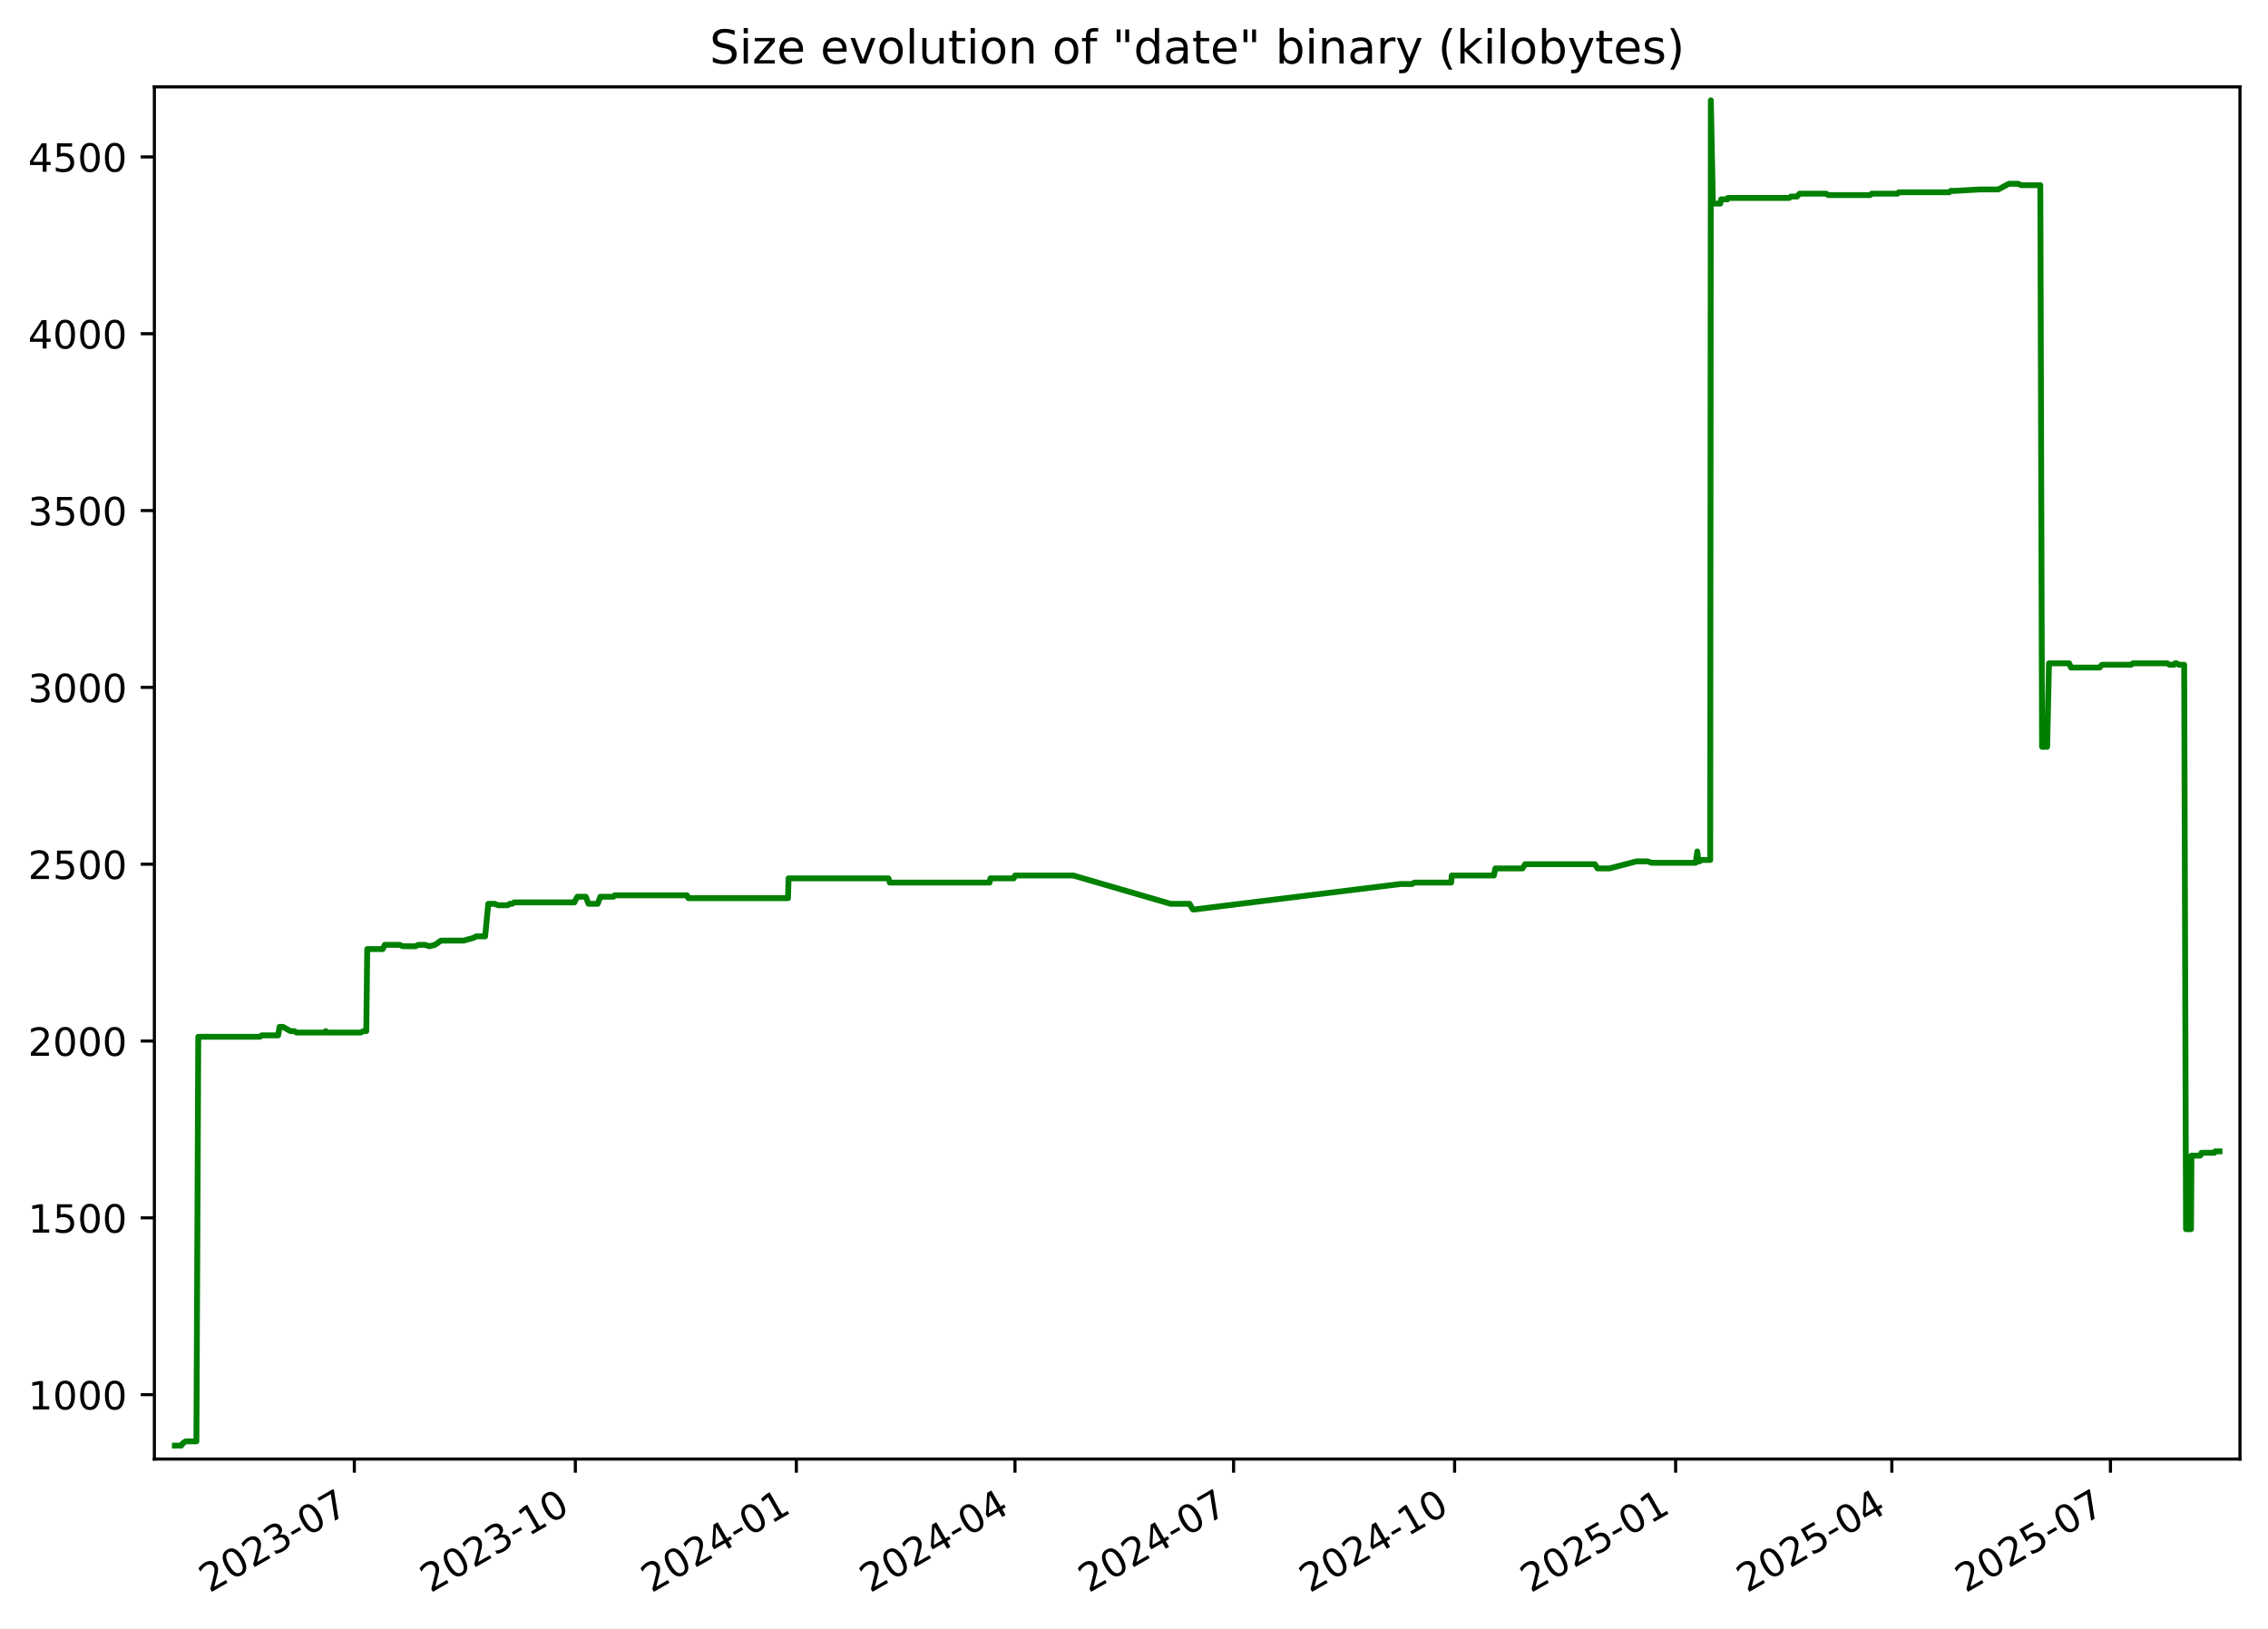
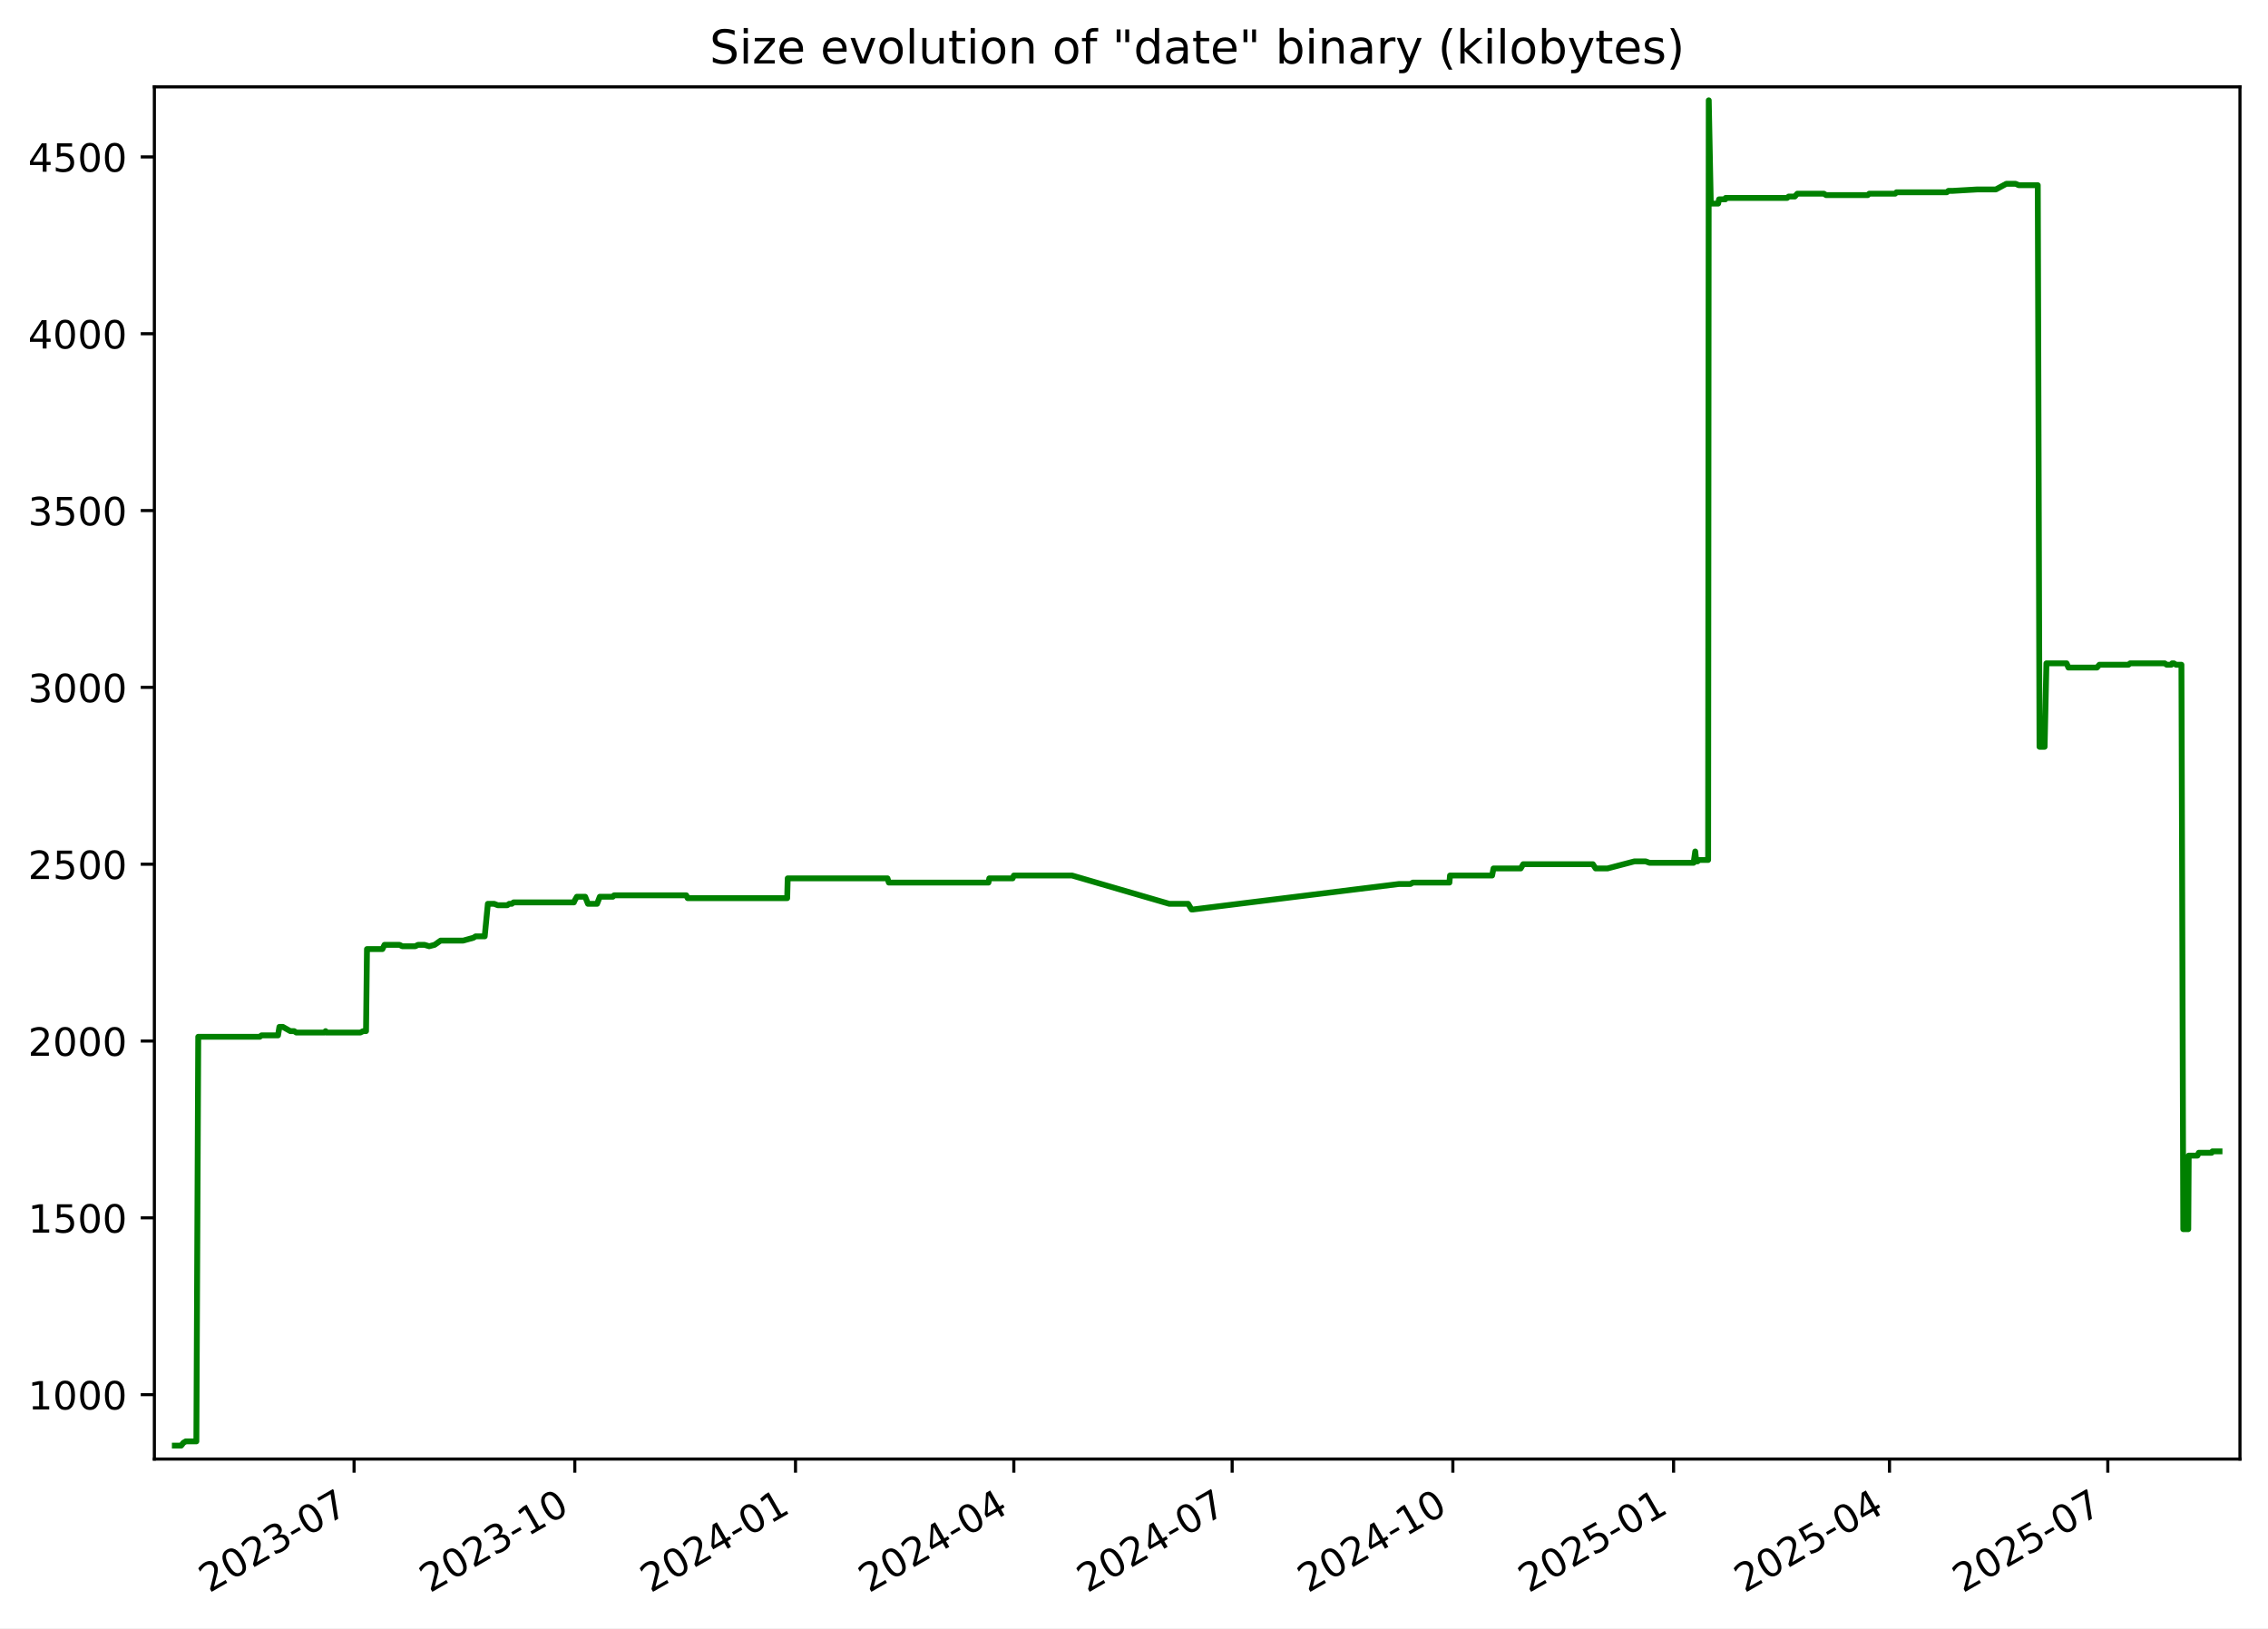
<svg xmlns="http://www.w3.org/2000/svg" xmlns:xlink="http://www.w3.org/1999/xlink" width="582.53pt" height="418.303pt" viewBox="0 0 582.53 418.303" version="1.1">
  <defs>
    <style type="text/css">*{stroke-linejoin: round; stroke-linecap: butt}</style>
  </defs>
  <g id="figure_1">
    <g id="patch_1">
      <path d="M -0 418.303  L 582.53 418.303  L 582.53 0  L -0 0  z " style="fill: #ffffff" />
    </g>
    <g id="axes_1">
      <g id="patch_2">
        <path d="M 39.65 374.83  L 575.33 374.83  L 575.33 22.318  L 39.65 22.318  z " style="fill: #ffffff" />
      </g>
      <g id="matplotlib.axis_1">
        <g id="xtick_1">
          <g id="line2d_1">
            <defs>
-               <path id="mfacf5b0763" d="M 0 0  L 0 3.5  " style="stroke: #000000; stroke-width: 0.8" />
+               <path id="m6de2dc77e0" d="M 0 0  L 0 3.5  " style="stroke: #000000; stroke-width: 0.8" />
            </defs>
            <g>
-               <use xlink:href="#mfacf5b0763" x="91.008" y="374.83" style="stroke: #000000; stroke-width: 0.8" />
+               <use xlink:href="#m6de2dc77e0" x="90.945" y="374.83" style="stroke: #000000; stroke-width: 0.8" />
            </g>
          </g>
          <g id="text_1">
-             <g transform="translate(53.78273 409.302) rotate(-30) scale(0.1 -0.1)">
+             <g transform="translate(53.71976 409.302) rotate(-30) scale(0.1 -0.1)">
              <defs>
                <path id="DejaVuSans-32" d="M 1228 531  L 3431 531  L 3431 0  L 469 0  L 469 531  Q 828 903 1448 1529  Q 2069 2156 2228 2338  Q 2531 2678 2651 2914  Q 2772 3150 2772 3378  Q 2772 3750 2511 3984  Q 2250 4219 1831 4219  Q 1534 4219 1204 4116  Q 875 4013 500 3803  L 500 4441  Q 881 4594 1212 4672  Q 1544 4750 1819 4750  Q 2544 4750 2975 4387  Q 3406 4025 3406 3419  Q 3406 3131 3298 2873  Q 3191 2616 2906 2266  Q 2828 2175 2409 1742  Q 1991 1309 1228 531  z " transform="scale(0.015625)" />
                <path id="DejaVuSans-30" d="M 2034 4250  Q 1547 4250 1301 3770  Q 1056 3291 1056 2328  Q 1056 1369 1301 889  Q 1547 409 2034 409  Q 2525 409 2770 889  Q 3016 1369 3016 2328  Q 3016 3291 2770 3770  Q 2525 4250 2034 4250  z M 2034 4750  Q 2819 4750 3233 4129  Q 3647 3509 3647 2328  Q 3647 1150 3233 529  Q 2819 -91 2034 -91  Q 1250 -91 836 529  Q 422 1150 422 2328  Q 422 3509 836 4129  Q 1250 4750 2034 4750  z " transform="scale(0.015625)" />
                <path id="DejaVuSans-33" d="M 2597 2516  Q 3050 2419 3304 2112  Q 3559 1806 3559 1356  Q 3559 666 3084 287  Q 2609 -91 1734 -91  Q 1441 -91 1130 -33  Q 819 25 488 141  L 488 750  Q 750 597 1062 519  Q 1375 441 1716 441  Q 2309 441 2620 675  Q 2931 909 2931 1356  Q 2931 1769 2642 2001  Q 2353 2234 1838 2234  L 1294 2234  L 1294 2753  L 1863 2753  Q 2328 2753 2575 2939  Q 2822 3125 2822 3475  Q 2822 3834 2567 4026  Q 2313 4219 1838 4219  Q 1578 4219 1281 4162  Q 984 4106 628 3988  L 628 4550  Q 988 4650 1302 4700  Q 1616 4750 1894 4750  Q 2613 4750 3031 4423  Q 3450 4097 3450 3541  Q 3450 3153 3228 2886  Q 3006 2619 2597 2516  z " transform="scale(0.015625)" />
                <path id="DejaVuSans-2d" d="M 313 2009  L 1997 2009  L 1997 1497  L 313 1497  L 313 2009  z " transform="scale(0.015625)" />
                <path id="DejaVuSans-37" d="M 525 4666  L 3525 4666  L 3525 4397  L 1831 0  L 1172 0  L 2766 4134  L 525 4134  L 525 4666  z " transform="scale(0.015625)" />
              </defs>
              <use xlink:href="#DejaVuSans-32" />
              <use xlink:href="#DejaVuSans-30" x="63.623" />
              <use xlink:href="#DejaVuSans-32" x="127.246" />
              <use xlink:href="#DejaVuSans-33" x="190.869" />
              <use xlink:href="#DejaVuSans-2d" x="254.492" />
              <use xlink:href="#DejaVuSans-30" x="290.576" />
              <use xlink:href="#DejaVuSans-37" x="354.199" />
            </g>
          </g>
        </g>
        <g id="xtick_2">
          <g id="line2d_2">
            <g>
-               <use xlink:href="#mfacf5b0763" x="147.775" y="374.83" style="stroke: #000000; stroke-width: 0.8" />
+               <use xlink:href="#m6de2dc77e0" x="147.635" y="374.83" style="stroke: #000000; stroke-width: 0.8" />
            </g>
          </g>
          <g id="text_2">
-             <g transform="translate(110.5507 409.302) rotate(-30) scale(0.1 -0.1)">
+             <g transform="translate(110.4102 409.302) rotate(-30) scale(0.1 -0.1)">
              <defs>
                <path id="DejaVuSans-31" d="M 794 531  L 1825 531  L 1825 4091  L 703 3866  L 703 4441  L 1819 4666  L 2450 4666  L 2450 531  L 3481 531  L 3481 0  L 794 0  L 794 531  z " transform="scale(0.015625)" />
              </defs>
              <use xlink:href="#DejaVuSans-32" />
              <use xlink:href="#DejaVuSans-30" x="63.623" />
              <use xlink:href="#DejaVuSans-32" x="127.246" />
              <use xlink:href="#DejaVuSans-33" x="190.869" />
              <use xlink:href="#DejaVuSans-2d" x="254.492" />
              <use xlink:href="#DejaVuSans-31" x="290.576" />
              <use xlink:href="#DejaVuSans-30" x="354.199" />
            </g>
          </g>
        </g>
        <g id="xtick_3">
          <g id="line2d_3">
            <g>
-               <use xlink:href="#mfacf5b0763" x="204.543" y="374.83" style="stroke: #000000; stroke-width: 0.8" />
+               <use xlink:href="#m6de2dc77e0" x="204.325" y="374.83" style="stroke: #000000; stroke-width: 0.8" />
            </g>
          </g>
          <g id="text_3">
-             <g transform="translate(167.3186 409.302) rotate(-30) scale(0.1 -0.1)">
+             <g transform="translate(167.1005 409.302) rotate(-30) scale(0.1 -0.1)">
              <defs>
                <path id="DejaVuSans-34" d="M 2419 4116  L 825 1625  L 2419 1625  L 2419 4116  z M 2253 4666  L 3047 4666  L 3047 1625  L 3713 1625  L 3713 1100  L 3047 1100  L 3047 0  L 2419 0  L 2419 1100  L 313 1100  L 313 1709  L 2253 4666  z " transform="scale(0.015625)" />
              </defs>
              <use xlink:href="#DejaVuSans-32" />
              <use xlink:href="#DejaVuSans-30" x="63.623" />
              <use xlink:href="#DejaVuSans-32" x="127.246" />
              <use xlink:href="#DejaVuSans-34" x="190.869" />
              <use xlink:href="#DejaVuSans-2d" x="254.492" />
              <use xlink:href="#DejaVuSans-30" x="290.576" />
              <use xlink:href="#DejaVuSans-31" x="354.199" />
            </g>
          </g>
        </g>
        <g id="xtick_4">
          <g id="line2d_4">
            <g>
-               <use xlink:href="#mfacf5b0763" x="260.694" y="374.83" style="stroke: #000000; stroke-width: 0.8" />
+               <use xlink:href="#m6de2dc77e0" x="260.4" y="374.83" style="stroke: #000000; stroke-width: 0.8" />
            </g>
          </g>
          <g id="text_4">
-             <g transform="translate(223.4695 409.302) rotate(-30) scale(0.1 -0.1)">
+             <g transform="translate(223.1747 409.302) rotate(-30) scale(0.1 -0.1)">
              <use xlink:href="#DejaVuSans-32" />
              <use xlink:href="#DejaVuSans-30" x="63.623" />
              <use xlink:href="#DejaVuSans-32" x="127.246" />
              <use xlink:href="#DejaVuSans-34" x="190.869" />
              <use xlink:href="#DejaVuSans-2d" x="254.492" />
              <use xlink:href="#DejaVuSans-30" x="290.576" />
              <use xlink:href="#DejaVuSans-34" x="354.199" />
            </g>
          </g>
        </g>
        <g id="xtick_5">
          <g id="line2d_5">
            <g>
-               <use xlink:href="#mfacf5b0763" x="316.845" y="374.83" style="stroke: #000000; stroke-width: 0.8" />
+               <use xlink:href="#m6de2dc77e0" x="316.474" y="374.83" style="stroke: #000000; stroke-width: 0.8" />
            </g>
          </g>
          <g id="text_5">
-             <g transform="translate(279.6203 409.302) rotate(-30) scale(0.1 -0.1)">
+             <g transform="translate(279.2489 409.302) rotate(-30) scale(0.1 -0.1)">
              <use xlink:href="#DejaVuSans-32" />
              <use xlink:href="#DejaVuSans-30" x="63.623" />
              <use xlink:href="#DejaVuSans-32" x="127.246" />
              <use xlink:href="#DejaVuSans-34" x="190.869" />
              <use xlink:href="#DejaVuSans-2d" x="254.492" />
              <use xlink:href="#DejaVuSans-30" x="290.576" />
              <use xlink:href="#DejaVuSans-37" x="354.199" />
            </g>
          </g>
        </g>
        <g id="xtick_6">
          <g id="line2d_6">
            <g>
-               <use xlink:href="#mfacf5b0763" x="373.613" y="374.83" style="stroke: #000000; stroke-width: 0.8" />
+               <use xlink:href="#m6de2dc77e0" x="373.164" y="374.83" style="stroke: #000000; stroke-width: 0.8" />
            </g>
          </g>
          <g id="text_6">
-             <g transform="translate(336.3883 409.302) rotate(-30) scale(0.1 -0.1)">
+             <g transform="translate(335.9393 409.302) rotate(-30) scale(0.1 -0.1)">
              <use xlink:href="#DejaVuSans-32" />
              <use xlink:href="#DejaVuSans-30" x="63.623" />
              <use xlink:href="#DejaVuSans-32" x="127.246" />
              <use xlink:href="#DejaVuSans-34" x="190.869" />
              <use xlink:href="#DejaVuSans-2d" x="254.492" />
              <use xlink:href="#DejaVuSans-31" x="290.576" />
              <use xlink:href="#DejaVuSans-30" x="354.199" />
            </g>
          </g>
        </g>
        <g id="xtick_7">
          <g id="line2d_7">
            <g>
-               <use xlink:href="#mfacf5b0763" x="430.381" y="374.83" style="stroke: #000000; stroke-width: 0.8" />
+               <use xlink:href="#m6de2dc77e0" x="429.855" y="374.83" style="stroke: #000000; stroke-width: 0.8" />
            </g>
          </g>
          <g id="text_7">
-             <g transform="translate(393.1562 409.302) rotate(-30) scale(0.1 -0.1)">
+             <g transform="translate(392.6297 409.302) rotate(-30) scale(0.1 -0.1)">
              <defs>
                <path id="DejaVuSans-35" d="M 691 4666  L 3169 4666  L 3169 4134  L 1269 4134  L 1269 2991  Q 1406 3038 1543 3061  Q 1681 3084 1819 3084  Q 2600 3084 3056 2656  Q 3513 2228 3513 1497  Q 3513 744 3044 326  Q 2575 -91 1722 -91  Q 1428 -91 1123 -41  Q 819 9 494 109  L 494 744  Q 775 591 1075 516  Q 1375 441 1709 441  Q 2250 441 2565 725  Q 2881 1009 2881 1497  Q 2881 1984 2565 2268  Q 2250 2553 1709 2553  Q 1456 2553 1204 2497  Q 953 2441 691 2322  L 691 4666  z " transform="scale(0.015625)" />
              </defs>
              <use xlink:href="#DejaVuSans-32" />
              <use xlink:href="#DejaVuSans-30" x="63.623" />
              <use xlink:href="#DejaVuSans-32" x="127.246" />
              <use xlink:href="#DejaVuSans-35" x="190.869" />
              <use xlink:href="#DejaVuSans-2d" x="254.492" />
              <use xlink:href="#DejaVuSans-30" x="290.576" />
              <use xlink:href="#DejaVuSans-31" x="354.199" />
            </g>
          </g>
        </g>
        <g id="xtick_8">
          <g id="line2d_8">
            <g>
-               <use xlink:href="#mfacf5b0763" x="485.915" y="374.83" style="stroke: #000000; stroke-width: 0.8" />
+               <use xlink:href="#m6de2dc77e0" x="485.313" y="374.83" style="stroke: #000000; stroke-width: 0.8" />
            </g>
          </g>
          <g id="text_8">
-             <g transform="translate(448.69 409.302) rotate(-30) scale(0.1 -0.1)">
+             <g transform="translate(448.0877 409.302) rotate(-30) scale(0.1 -0.1)">
              <use xlink:href="#DejaVuSans-32" />
              <use xlink:href="#DejaVuSans-30" x="63.623" />
              <use xlink:href="#DejaVuSans-32" x="127.246" />
              <use xlink:href="#DejaVuSans-35" x="190.869" />
              <use xlink:href="#DejaVuSans-2d" x="254.492" />
              <use xlink:href="#DejaVuSans-30" x="290.576" />
              <use xlink:href="#DejaVuSans-34" x="354.199" />
            </g>
          </g>
        </g>
        <g id="xtick_9">
          <g id="line2d_9">
            <g>
-               <use xlink:href="#mfacf5b0763" x="542.066" y="374.83" style="stroke: #000000; stroke-width: 0.8" />
+               <use xlink:href="#m6de2dc77e0" x="541.387" y="374.83" style="stroke: #000000; stroke-width: 0.8" />
            </g>
          </g>
          <g id="text_9">
-             <g transform="translate(504.8409 409.302) rotate(-30) scale(0.1 -0.1)">
+             <g transform="translate(504.1619 409.302) rotate(-30) scale(0.1 -0.1)">
              <use xlink:href="#DejaVuSans-32" />
              <use xlink:href="#DejaVuSans-30" x="63.623" />
              <use xlink:href="#DejaVuSans-32" x="127.246" />
              <use xlink:href="#DejaVuSans-35" x="190.869" />
              <use xlink:href="#DejaVuSans-2d" x="254.492" />
              <use xlink:href="#DejaVuSans-30" x="290.576" />
              <use xlink:href="#DejaVuSans-37" x="354.199" />
            </g>
          </g>
        </g>
      </g>
      <g id="matplotlib.axis_2">
        <g id="ytick_1">
          <g id="line2d_10">
            <defs>
-               <path id="m31927b258c" d="M 0 0  L -3.5 0  " style="stroke: #000000; stroke-width: 0.8" />
+               <path id="m9da1ad115d" d="M 0 0  L -3.5 0  " style="stroke: #000000; stroke-width: 0.8" />
            </defs>
            <g>
-               <use xlink:href="#m31927b258c" x="39.65" y="358.291" style="stroke: #000000; stroke-width: 0.8" />
+               <use xlink:href="#m9da1ad115d" x="39.65" y="358.291" style="stroke: #000000; stroke-width: 0.8" />
            </g>
          </g>
          <g id="text_10">
            <g transform="translate(7.2 362.0907) scale(0.1 -0.1)">
              <use xlink:href="#DejaVuSans-31" />
              <use xlink:href="#DejaVuSans-30" x="63.623" />
              <use xlink:href="#DejaVuSans-30" x="127.246" />
              <use xlink:href="#DejaVuSans-30" x="190.869" />
            </g>
          </g>
        </g>
        <g id="ytick_2">
          <g id="line2d_11">
            <g>
-               <use xlink:href="#m31927b258c" x="39.65" y="312.866" style="stroke: #000000; stroke-width: 0.8" />
+               <use xlink:href="#m9da1ad115d" x="39.65" y="312.866" style="stroke: #000000; stroke-width: 0.8" />
            </g>
          </g>
          <g id="text_11">
            <g transform="translate(7.2 316.6648) scale(0.1 -0.1)">
              <use xlink:href="#DejaVuSans-31" />
              <use xlink:href="#DejaVuSans-35" x="63.623" />
              <use xlink:href="#DejaVuSans-30" x="127.246" />
              <use xlink:href="#DejaVuSans-30" x="190.869" />
            </g>
          </g>
        </g>
        <g id="ytick_3">
          <g id="line2d_12">
            <g>
-               <use xlink:href="#m31927b258c" x="39.65" y="267.44" style="stroke: #000000; stroke-width: 0.8" />
+               <use xlink:href="#m9da1ad115d" x="39.65" y="267.44" style="stroke: #000000; stroke-width: 0.8" />
            </g>
          </g>
          <g id="text_12">
            <g transform="translate(7.2 271.239) scale(0.1 -0.1)">
              <use xlink:href="#DejaVuSans-32" />
              <use xlink:href="#DejaVuSans-30" x="63.623" />
              <use xlink:href="#DejaVuSans-30" x="127.246" />
              <use xlink:href="#DejaVuSans-30" x="190.869" />
            </g>
          </g>
        </g>
        <g id="ytick_4">
          <g id="line2d_13">
            <g>
-               <use xlink:href="#m31927b258c" x="39.65" y="222.014" style="stroke: #000000; stroke-width: 0.8" />
+               <use xlink:href="#m9da1ad115d" x="39.65" y="222.014" style="stroke: #000000; stroke-width: 0.8" />
            </g>
          </g>
          <g id="text_13">
            <g transform="translate(7.2 225.8131) scale(0.1 -0.1)">
              <use xlink:href="#DejaVuSans-32" />
              <use xlink:href="#DejaVuSans-35" x="63.623" />
              <use xlink:href="#DejaVuSans-30" x="127.246" />
              <use xlink:href="#DejaVuSans-30" x="190.869" />
            </g>
          </g>
        </g>
        <g id="ytick_5">
          <g id="line2d_14">
            <g>
-               <use xlink:href="#m31927b258c" x="39.65" y="176.588" style="stroke: #000000; stroke-width: 0.8" />
+               <use xlink:href="#m9da1ad115d" x="39.65" y="176.588" style="stroke: #000000; stroke-width: 0.8" />
            </g>
          </g>
          <g id="text_14">
            <g transform="translate(7.2 180.3872) scale(0.1 -0.1)">
              <use xlink:href="#DejaVuSans-33" />
              <use xlink:href="#DejaVuSans-30" x="63.623" />
              <use xlink:href="#DejaVuSans-30" x="127.246" />
              <use xlink:href="#DejaVuSans-30" x="190.869" />
            </g>
          </g>
        </g>
        <g id="ytick_6">
          <g id="line2d_15">
            <g>
-               <use xlink:href="#m31927b258c" x="39.65" y="131.162" style="stroke: #000000; stroke-width: 0.8" />
+               <use xlink:href="#m9da1ad115d" x="39.65" y="131.162" style="stroke: #000000; stroke-width: 0.8" />
            </g>
          </g>
          <g id="text_15">
            <g transform="translate(7.2 134.9614) scale(0.1 -0.1)">
              <use xlink:href="#DejaVuSans-33" />
              <use xlink:href="#DejaVuSans-35" x="63.623" />
              <use xlink:href="#DejaVuSans-30" x="127.246" />
              <use xlink:href="#DejaVuSans-30" x="190.869" />
            </g>
          </g>
        </g>
        <g id="ytick_7">
          <g id="line2d_16">
            <g>
-               <use xlink:href="#m31927b258c" x="39.65" y="85.736" style="stroke: #000000; stroke-width: 0.8" />
+               <use xlink:href="#m9da1ad115d" x="39.65" y="85.736" style="stroke: #000000; stroke-width: 0.8" />
            </g>
          </g>
          <g id="text_16">
            <g transform="translate(7.2 89.53549) scale(0.1 -0.1)">
              <use xlink:href="#DejaVuSans-34" />
              <use xlink:href="#DejaVuSans-30" x="63.623" />
              <use xlink:href="#DejaVuSans-30" x="127.246" />
              <use xlink:href="#DejaVuSans-30" x="190.869" />
            </g>
          </g>
        </g>
        <g id="ytick_8">
          <g id="line2d_17">
            <g>
-               <use xlink:href="#m31927b258c" x="39.65" y="40.31" style="stroke: #000000; stroke-width: 0.8" />
+               <use xlink:href="#m9da1ad115d" x="39.65" y="40.31" style="stroke: #000000; stroke-width: 0.8" />
            </g>
          </g>
          <g id="text_17">
            <g transform="translate(7.2 44.10962) scale(0.1 -0.1)">
              <use xlink:href="#DejaVuSans-34" />
              <use xlink:href="#DejaVuSans-35" x="63.623" />
              <use xlink:href="#DejaVuSans-30" x="127.246" />
              <use xlink:href="#DejaVuSans-30" x="190.869" />
            </g>
          </g>
        </g>
      </g>
      <g id="line2d_18">
-         <path d="M 44.902 371.374  L 46.535 371.374  L 47.107 370.647  L 47.725 370.284  L 50.446 370.284  L 50.927 266.35  L 66.753 266.35  L 67.194 265.986  L 71.443 265.986  L 71.804 263.806  L 72.686 263.806  L 74.609 264.896  L 75.6 264.896  L 76.149 265.259  L 83.413 265.259  L 83.675 264.896  L 83.831 265.259  L 92.625 265.259  L 93.341 264.896  L 94.082 264.896  L 94.324 243.818  L 98.295 243.818  L 98.832 242.728  L 102.707 242.728  L 103.396 243.091  L 106.747 243.091  L 107.447 242.728  L 109.136 242.728  L 110.319 243.091  L 111.718 242.728  L 113.268 241.638  L 119.073 241.638  L 121.699 240.911  L 122.277 240.548  L 124.604 240.548  L 125.417 232.189  L 127.033 232.189  L 127.967 232.553  L 130.409 232.553  L 130.91 232.189  L 131.566 232.189  L 132.019 231.826  L 147.543 231.826  L 147.68 231.462  L 148.307 230.372  L 150.447 230.372  L 151.163 232.189  L 153.505 232.189  L 154.206 230.372  L 157.558 230.372  L 157.883 230.009  L 176.449 230.009  L 176.802 230.736  L 202.402 230.736  L 202.535 225.648  L 228.198 225.648  L 228.544 226.738  L 254.166 226.738  L 254.385 225.648  L 260.386 225.648  L 260.699 224.921  L 275.677 224.921  L 300.686 232.189  L 305.526 232.189  L 306.395 233.643  L 306.771 233.643  L 359.72 227.102  L 362.696 227.102  L 363.314 226.738  L 372.729 226.738  L 372.876 224.921  L 383.706 224.921  L 384.065 223.104  L 391.05 223.104  L 391.717 222.014  L 409.619 222.014  L 410.343 223.104  L 413.381 223.104  L 420.312 221.287  L 423.201 221.287  L 424.177 221.65  L 435.537 221.65  L 435.948 218.743  L 436.207 221.287  L 436.535 221.287  L 436.99 220.924  L 439.268 220.924  L 439.427 25.774  L 439.941 51.939  L 440.198 52.303  L 441.847 52.303  L 442.071 51.213  L 443.687 51.213  L 443.772 50.849  L 459.586 50.849  L 459.996 50.486  L 461.559 50.486  L 462.207 49.759  L 469.031 49.759  L 469.612 50.122  L 480.329 50.122  L 480.708 49.759  L 487.358 49.759  L 487.721 49.396  L 500.639 49.396  L 501.068 49.032  L 502.175 49.032  L 508.49 48.669  L 513.264 48.669  L 515.96 47.215  L 518.348 47.215  L 519.164 47.579  L 524.051 47.579  L 524.497 191.851  L 525.807 191.851  L 526.276 170.41  L 531.466 170.41  L 531.935 171.5  L 539.272 171.5  L 539.902 170.773  L 547.38 170.773  L 547.804 170.41  L 556.695 170.41  L 557.212 170.773  L 558.385 170.773  L 558.607 170.41  L 559.043 170.41  L 559.626 170.773  L 561 170.773  L 561.478 315.773  L 562.76 315.773  L 562.87 296.876  L 565.129 296.876  L 565.454 296.149  L 568.765 296.149  L 568.976 295.785  L 570.078 295.785  L 570.078 295.785  " clip-path="url(#p36c29b9f1b)" style="fill: none; stroke: #008000; stroke-width: 1.5; stroke-linecap: square" />
+         <path d="M 44.902 371.374  L 46.533 371.374  L 47.104 370.647  L 47.721 370.284  L 50.438 370.284  L 50.919 266.35  L 66.723 266.35  L 67.163 265.986  L 71.407 265.986  L 71.767 263.806  L 72.648 263.806  L 74.569 264.896  L 75.558 264.896  L 76.106 265.259  L 83.36 265.259  L 83.622 264.896  L 83.778 265.259  L 92.56 265.259  L 93.274 264.896  L 94.015 264.896  L 94.257 243.818  L 98.222 243.818  L 98.758 242.728  L 102.628 242.728  L 103.316 243.091  L 106.663 243.091  L 107.362 242.728  L 109.048 242.728  L 110.229 243.091  L 111.626 242.728  L 113.174 241.638  L 118.972 241.638  L 121.594 240.911  L 122.172 240.548  L 124.496 240.548  L 125.307 232.189  L 126.921 232.189  L 127.853 232.553  L 130.292 232.553  L 130.793 232.189  L 131.448 232.189  L 131.9 231.826  L 147.403 231.826  L 147.54 231.462  L 148.166 230.372  L 150.303 230.372  L 151.018 232.189  L 153.356 232.189  L 154.057 230.372  L 157.404 230.372  L 157.729 230.009  L 176.269 230.009  L 176.622 230.736  L 202.187 230.736  L 202.32 225.648  L 227.948 225.648  L 228.294 226.738  L 253.88 226.738  L 254.099 225.648  L 260.092 225.648  L 260.404 224.921  L 275.362 224.921  L 300.336 232.189  L 305.17 232.189  L 306.038 233.643  L 306.413 233.643  L 359.29 227.102  L 362.262 227.102  L 362.879 226.738  L 372.281 226.738  L 372.428 224.921  L 383.243 224.921  L 383.602 223.104  L 390.577 223.104  L 391.243 222.014  L 409.121 222.014  L 409.844 223.104  L 412.878 223.104  L 419.799 221.287  L 422.685 221.287  L 423.659 221.65  L 435.003 221.65  L 435.414 218.743  L 435.673 221.287  L 436 221.287  L 436.454 220.924  L 438.729 220.924  L 438.888 25.774  L 439.402 51.939  L 439.658 52.303  L 441.305 52.303  L 441.528 51.213  L 443.142 51.213  L 443.227 50.849  L 459.019 50.849  L 459.429 50.486  L 460.99 50.486  L 461.637 49.759  L 468.452 49.759  L 469.032 50.122  L 479.734 50.122  L 480.113 49.759  L 486.754 49.759  L 487.117 49.396  L 500.016 49.396  L 500.445 49.032  L 501.55 49.032  L 507.856 48.669  L 512.624 48.669  L 515.317 47.215  L 517.702 47.215  L 518.517 47.579  L 523.396 47.579  L 523.842 191.851  L 525.15 191.851  L 525.618 170.41  L 530.801 170.41  L 531.27 171.5  L 538.596 171.5  L 539.226 170.773  L 546.693 170.773  L 547.117 170.41  L 555.996 170.41  L 556.512 170.773  L 557.683 170.773  L 557.906 170.41  L 558.341 170.41  L 558.923 170.773  L 560.295 170.773  L 560.773 315.773  L 562.052 315.773  L 562.162 296.876  L 564.419 296.876  L 564.743 296.149  L 568.049 296.149  L 568.26 295.785  L 570.078 295.785  L 570.078 295.785  " clip-path="url(#p644d9ddc25)" style="fill: none; stroke: #008000; stroke-width: 1.5; stroke-linecap: square" />
      </g>
      <g id="patch_3">
        <path d="M 39.65 374.83  L 39.65 22.318  " style="fill: none; stroke: #000000; stroke-width: 0.8; stroke-linejoin: miter; stroke-linecap: square" />
      </g>
      <g id="patch_4">
        <path d="M 575.33 374.83  L 575.33 22.318  " style="fill: none; stroke: #000000; stroke-width: 0.8; stroke-linejoin: miter; stroke-linecap: square" />
      </g>
      <g id="patch_5">
        <path d="M 39.65 374.83  L 575.33 374.83  " style="fill: none; stroke: #000000; stroke-width: 0.8; stroke-linejoin: miter; stroke-linecap: square" />
      </g>
      <g id="patch_6">
        <path d="M 39.65 22.318  L 575.33 22.318  " style="fill: none; stroke: #000000; stroke-width: 0.8; stroke-linejoin: miter; stroke-linecap: square" />
      </g>
      <g id="text_18">
        <g transform="translate(182.2644 16.31812) scale(0.12 -0.12)">
          <defs>
            <path id="DejaVuSans-53" d="M 3425 4513  L 3425 3897  Q 3066 4069 2747 4153  Q 2428 4238 2131 4238  Q 1616 4238 1336 4038  Q 1056 3838 1056 3469  Q 1056 3159 1242 3001  Q 1428 2844 1947 2747  L 2328 2669  Q 3034 2534 3370 2195  Q 3706 1856 3706 1288  Q 3706 609 3251 259  Q 2797 -91 1919 -91  Q 1588 -91 1214 -16  Q 841 59 441 206  L 441 856  Q 825 641 1194 531  Q 1563 422 1919 422  Q 2459 422 2753 634  Q 3047 847 3047 1241  Q 3047 1584 2836 1778  Q 2625 1972 2144 2069  L 1759 2144  Q 1053 2284 737 2584  Q 422 2884 422 3419  Q 422 4038 858 4394  Q 1294 4750 2059 4750  Q 2388 4750 2728 4690  Q 3069 4631 3425 4513  z " transform="scale(0.015625)" />
            <path id="DejaVuSans-69" d="M 603 3500  L 1178 3500  L 1178 0  L 603 0  L 603 3500  z M 603 4863  L 1178 4863  L 1178 4134  L 603 4134  L 603 4863  z " transform="scale(0.015625)" />
            <path id="DejaVuSans-7a" d="M 353 3500  L 3084 3500  L 3084 2975  L 922 459  L 3084 459  L 3084 0  L 275 0  L 275 525  L 2438 3041  L 353 3041  L 353 3500  z " transform="scale(0.015625)" />
            <path id="DejaVuSans-65" d="M 3597 1894  L 3597 1613  L 953 1613  Q 991 1019 1311 708  Q 1631 397 2203 397  Q 2534 397 2845 478  Q 3156 559 3463 722  L 3463 178  Q 3153 47 2828 -22  Q 2503 -91 2169 -91  Q 1331 -91 842 396  Q 353 884 353 1716  Q 353 2575 817 3079  Q 1281 3584 2069 3584  Q 2775 3584 3186 3129  Q 3597 2675 3597 1894  z M 3022 2063  Q 3016 2534 2758 2815  Q 2500 3097 2075 3097  Q 1594 3097 1305 2825  Q 1016 2553 972 2059  L 3022 2063  z " transform="scale(0.015625)" />
            <path id="DejaVuSans-20" transform="scale(0.015625)" />
            <path id="DejaVuSans-76" d="M 191 3500  L 800 3500  L 1894 563  L 2988 3500  L 3597 3500  L 2284 0  L 1503 0  L 191 3500  z " transform="scale(0.015625)" />
            <path id="DejaVuSans-6f" d="M 1959 3097  Q 1497 3097 1228 2736  Q 959 2375 959 1747  Q 959 1119 1226 758  Q 1494 397 1959 397  Q 2419 397 2687 759  Q 2956 1122 2956 1747  Q 2956 2369 2687 2733  Q 2419 3097 1959 3097  z M 1959 3584  Q 2709 3584 3137 3096  Q 3566 2609 3566 1747  Q 3566 888 3137 398  Q 2709 -91 1959 -91  Q 1206 -91 779 398  Q 353 888 353 1747  Q 353 2609 779 3096  Q 1206 3584 1959 3584  z " transform="scale(0.015625)" />
            <path id="DejaVuSans-6c" d="M 603 4863  L 1178 4863  L 1178 0  L 603 0  L 603 4863  z " transform="scale(0.015625)" />
            <path id="DejaVuSans-75" d="M 544 1381  L 544 3500  L 1119 3500  L 1119 1403  Q 1119 906 1312 657  Q 1506 409 1894 409  Q 2359 409 2629 706  Q 2900 1003 2900 1516  L 2900 3500  L 3475 3500  L 3475 0  L 2900 0  L 2900 538  Q 2691 219 2414 64  Q 2138 -91 1772 -91  Q 1169 -91 856 284  Q 544 659 544 1381  z M 1991 3584  L 1991 3584  z " transform="scale(0.015625)" />
            <path id="DejaVuSans-74" d="M 1172 4494  L 1172 3500  L 2356 3500  L 2356 3053  L 1172 3053  L 1172 1153  Q 1172 725 1289 603  Q 1406 481 1766 481  L 2356 481  L 2356 0  L 1766 0  Q 1100 0 847 248  Q 594 497 594 1153  L 594 3053  L 172 3053  L 172 3500  L 594 3500  L 594 4494  L 1172 4494  z " transform="scale(0.015625)" />
            <path id="DejaVuSans-6e" d="M 3513 2113  L 3513 0  L 2938 0  L 2938 2094  Q 2938 2591 2744 2837  Q 2550 3084 2163 3084  Q 1697 3084 1428 2787  Q 1159 2491 1159 1978  L 1159 0  L 581 0  L 581 3500  L 1159 3500  L 1159 2956  Q 1366 3272 1645 3428  Q 1925 3584 2291 3584  Q 2894 3584 3203 3211  Q 3513 2838 3513 2113  z " transform="scale(0.015625)" />
            <path id="DejaVuSans-66" d="M 2375 4863  L 2375 4384  L 1825 4384  Q 1516 4384 1395 4259  Q 1275 4134 1275 3809  L 1275 3500  L 2222 3500  L 2222 3053  L 1275 3053  L 1275 0  L 697 0  L 697 3053  L 147 3053  L 147 3500  L 697 3500  L 697 3744  Q 697 4328 969 4595  Q 1241 4863 1831 4863  L 2375 4863  z " transform="scale(0.015625)" />
            <path id="DejaVuSans-22" d="M 1147 4666  L 1147 2931  L 616 2931  L 616 4666  L 1147 4666  z M 2328 4666  L 2328 2931  L 1797 2931  L 1797 4666  L 2328 4666  z " transform="scale(0.015625)" />
            <path id="DejaVuSans-64" d="M 2906 2969  L 2906 4863  L 3481 4863  L 3481 0  L 2906 0  L 2906 525  Q 2725 213 2448 61  Q 2172 -91 1784 -91  Q 1150 -91 751 415  Q 353 922 353 1747  Q 353 2572 751 3078  Q 1150 3584 1784 3584  Q 2172 3584 2448 3432  Q 2725 3281 2906 2969  z M 947 1747  Q 947 1113 1208 752  Q 1469 391 1925 391  Q 2381 391 2643 752  Q 2906 1113 2906 1747  Q 2906 2381 2643 2742  Q 2381 3103 1925 3103  Q 1469 3103 1208 2742  Q 947 2381 947 1747  z " transform="scale(0.015625)" />
            <path id="DejaVuSans-61" d="M 2194 1759  Q 1497 1759 1228 1600  Q 959 1441 959 1056  Q 959 750 1161 570  Q 1363 391 1709 391  Q 2188 391 2477 730  Q 2766 1069 2766 1631  L 2766 1759  L 2194 1759  z M 3341 1997  L 3341 0  L 2766 0  L 2766 531  Q 2569 213 2275 61  Q 1981 -91 1556 -91  Q 1019 -91 701 211  Q 384 513 384 1019  Q 384 1609 779 1909  Q 1175 2209 1959 2209  L 2766 2209  L 2766 2266  Q 2766 2663 2505 2880  Q 2244 3097 1772 3097  Q 1472 3097 1187 3025  Q 903 2953 641 2809  L 641 3341  Q 956 3463 1253 3523  Q 1550 3584 1831 3584  Q 2591 3584 2966 3190  Q 3341 2797 3341 1997  z " transform="scale(0.015625)" />
            <path id="DejaVuSans-62" d="M 3116 1747  Q 3116 2381 2855 2742  Q 2594 3103 2138 3103  Q 1681 3103 1420 2742  Q 1159 2381 1159 1747  Q 1159 1113 1420 752  Q 1681 391 2138 391  Q 2594 391 2855 752  Q 3116 1113 3116 1747  z M 1159 2969  Q 1341 3281 1617 3432  Q 1894 3584 2278 3584  Q 2916 3584 3314 3078  Q 3713 2572 3713 1747  Q 3713 922 3314 415  Q 2916 -91 2278 -91  Q 1894 -91 1617 61  Q 1341 213 1159 525  L 1159 0  L 581 0  L 581 4863  L 1159 4863  L 1159 2969  z " transform="scale(0.015625)" />
            <path id="DejaVuSans-72" d="M 2631 2963  Q 2534 3019 2420 3045  Q 2306 3072 2169 3072  Q 1681 3072 1420 2755  Q 1159 2438 1159 1844  L 1159 0  L 581 0  L 581 3500  L 1159 3500  L 1159 2956  Q 1341 3275 1631 3429  Q 1922 3584 2338 3584  Q 2397 3584 2469 3576  Q 2541 3569 2628 3553  L 2631 2963  z " transform="scale(0.015625)" />
            <path id="DejaVuSans-79" d="M 2059 -325  Q 1816 -950 1584 -1140  Q 1353 -1331 966 -1331  L 506 -1331  L 506 -850  L 844 -850  Q 1081 -850 1212 -737  Q 1344 -625 1503 -206  L 1606 56  L 191 3500  L 800 3500  L 1894 763  L 2988 3500  L 3597 3500  L 2059 -325  z " transform="scale(0.015625)" />
            <path id="DejaVuSans-28" d="M 1984 4856  Q 1566 4138 1362 3434  Q 1159 2731 1159 2009  Q 1159 1288 1364 580  Q 1569 -128 1984 -844  L 1484 -844  Q 1016 -109 783 600  Q 550 1309 550 2009  Q 550 2706 781 3412  Q 1013 4119 1484 4856  L 1984 4856  z " transform="scale(0.015625)" />
            <path id="DejaVuSans-6b" d="M 581 4863  L 1159 4863  L 1159 1991  L 2875 3500  L 3609 3500  L 1753 1863  L 3688 0  L 2938 0  L 1159 1709  L 1159 0  L 581 0  L 581 4863  z " transform="scale(0.015625)" />
            <path id="DejaVuSans-73" d="M 2834 3397  L 2834 2853  Q 2591 2978 2328 3040  Q 2066 3103 1784 3103  Q 1356 3103 1142 2972  Q 928 2841 928 2578  Q 928 2378 1081 2264  Q 1234 2150 1697 2047  L 1894 2003  Q 2506 1872 2764 1633  Q 3022 1394 3022 966  Q 3022 478 2636 193  Q 2250 -91 1575 -91  Q 1294 -91 989 -36  Q 684 19 347 128  L 347 722  Q 666 556 975 473  Q 1284 391 1588 391  Q 1994 391 2212 530  Q 2431 669 2431 922  Q 2431 1156 2273 1281  Q 2116 1406 1581 1522  L 1381 1569  Q 847 1681 609 1914  Q 372 2147 372 2553  Q 372 3047 722 3315  Q 1072 3584 1716 3584  Q 2034 3584 2315 3537  Q 2597 3491 2834 3397  z " transform="scale(0.015625)" />
            <path id="DejaVuSans-29" d="M 513 4856  L 1013 4856  Q 1481 4119 1714 3412  Q 1947 2706 1947 2009  Q 1947 1309 1714 600  Q 1481 -109 1013 -844  L 513 -844  Q 928 -128 1133 580  Q 1338 1288 1338 2009  Q 1338 2731 1133 3434  Q 928 4138 513 4856  z " transform="scale(0.015625)" />
          </defs>
          <use xlink:href="#DejaVuSans-53" />
          <use xlink:href="#DejaVuSans-69" x="63.477" />
          <use xlink:href="#DejaVuSans-7a" x="91.26" />
          <use xlink:href="#DejaVuSans-65" x="143.75" />
          <use xlink:href="#DejaVuSans-20" x="205.273" />
          <use xlink:href="#DejaVuSans-65" x="237.061" />
          <use xlink:href="#DejaVuSans-76" x="298.584" />
          <use xlink:href="#DejaVuSans-6f" x="357.764" />
          <use xlink:href="#DejaVuSans-6c" x="418.945" />
          <use xlink:href="#DejaVuSans-75" x="446.729" />
          <use xlink:href="#DejaVuSans-74" x="510.107" />
          <use xlink:href="#DejaVuSans-69" x="549.316" />
          <use xlink:href="#DejaVuSans-6f" x="577.1" />
          <use xlink:href="#DejaVuSans-6e" x="638.281" />
          <use xlink:href="#DejaVuSans-20" x="701.66" />
          <use xlink:href="#DejaVuSans-6f" x="733.447" />
          <use xlink:href="#DejaVuSans-66" x="794.629" />
          <use xlink:href="#DejaVuSans-20" x="829.834" />
          <use xlink:href="#DejaVuSans-22" x="861.621" />
          <use xlink:href="#DejaVuSans-64" x="907.617" />
          <use xlink:href="#DejaVuSans-61" x="971.094" />
          <use xlink:href="#DejaVuSans-74" x="1032.373" />
          <use xlink:href="#DejaVuSans-65" x="1071.582" />
          <use xlink:href="#DejaVuSans-22" x="1133.105" />
          <use xlink:href="#DejaVuSans-20" x="1179.102" />
          <use xlink:href="#DejaVuSans-62" x="1210.889" />
          <use xlink:href="#DejaVuSans-69" x="1274.365" />
          <use xlink:href="#DejaVuSans-6e" x="1302.148" />
          <use xlink:href="#DejaVuSans-61" x="1365.527" />
          <use xlink:href="#DejaVuSans-72" x="1426.807" />
          <use xlink:href="#DejaVuSans-79" x="1467.92" />
          <use xlink:href="#DejaVuSans-20" x="1527.1" />
          <use xlink:href="#DejaVuSans-28" x="1558.887" />
          <use xlink:href="#DejaVuSans-6b" x="1597.9" />
          <use xlink:href="#DejaVuSans-69" x="1655.811" />
          <use xlink:href="#DejaVuSans-6c" x="1683.594" />
          <use xlink:href="#DejaVuSans-6f" x="1711.377" />
          <use xlink:href="#DejaVuSans-62" x="1772.559" />
          <use xlink:href="#DejaVuSans-79" x="1836.035" />
          <use xlink:href="#DejaVuSans-74" x="1895.215" />
          <use xlink:href="#DejaVuSans-65" x="1934.424" />
          <use xlink:href="#DejaVuSans-73" x="1995.947" />
          <use xlink:href="#DejaVuSans-29" x="2048.047" />
        </g>
      </g>
    </g>
  </g>
  <defs>
-     <clipPath id="p36c29b9f1b">
+     <clipPath id="p644d9ddc25">
      <rect x="39.65" y="22.318" width="535.68" height="352.512" />
    </clipPath>
  </defs>
</svg>
